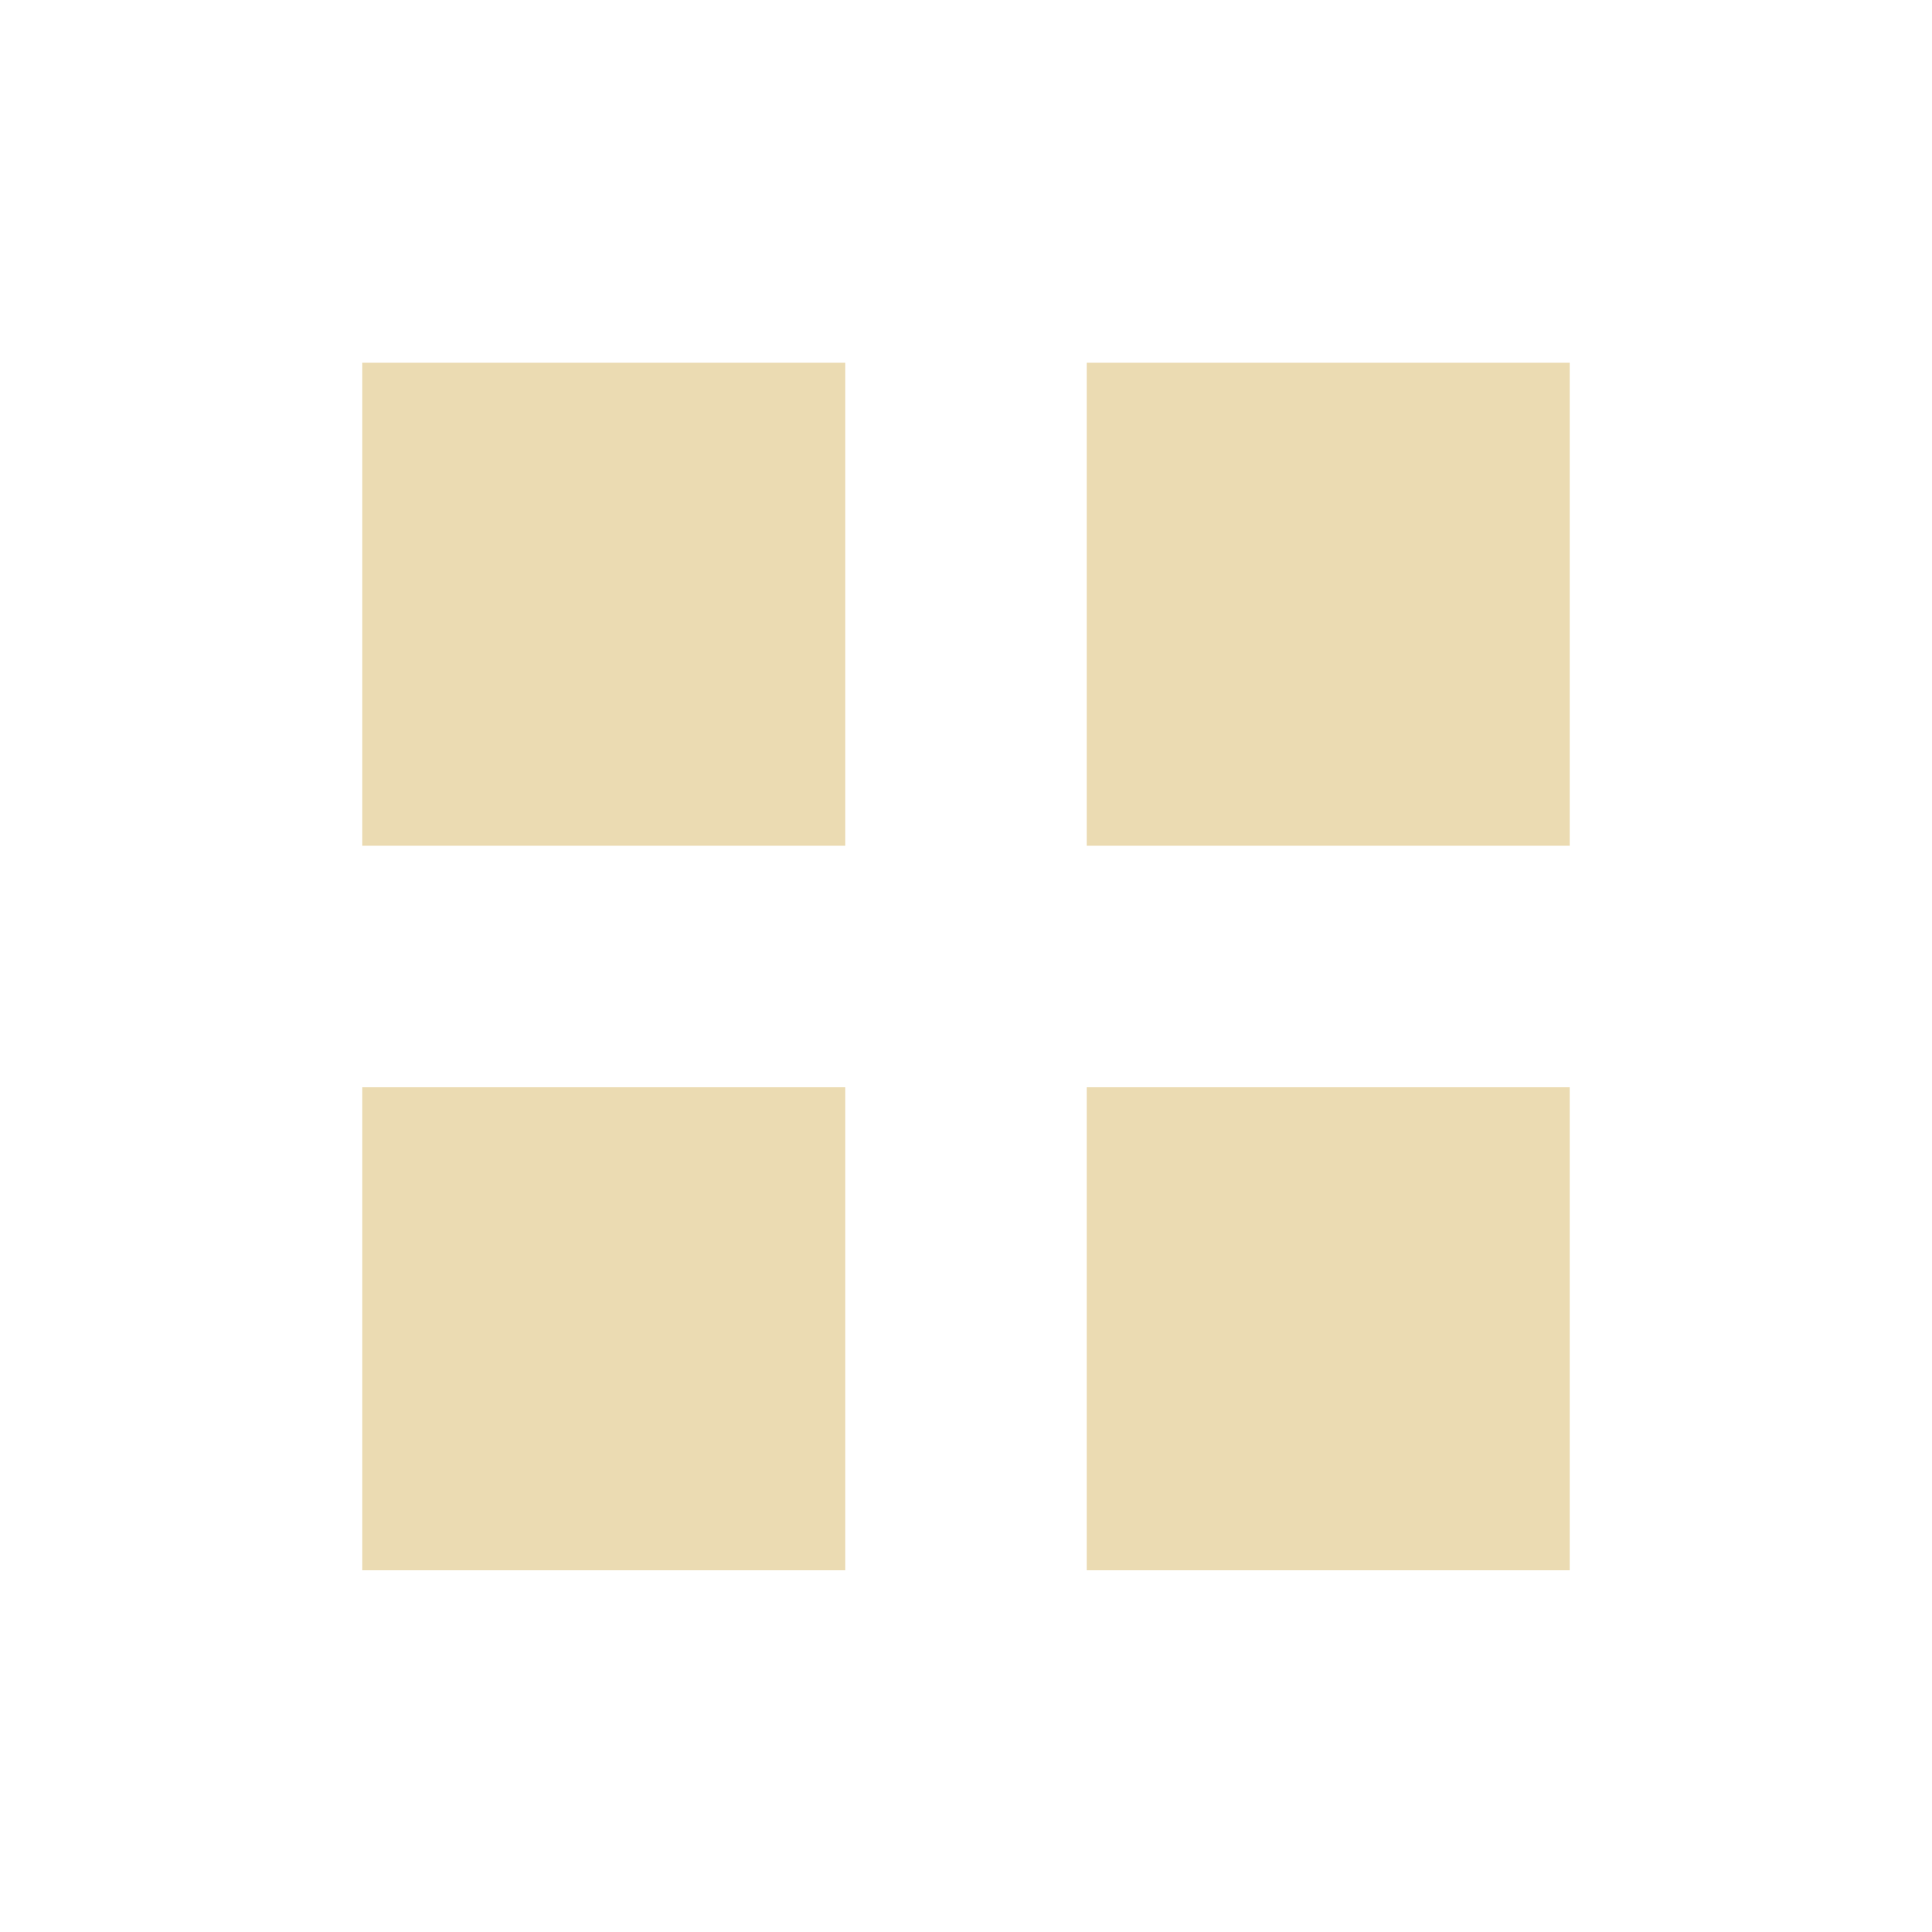
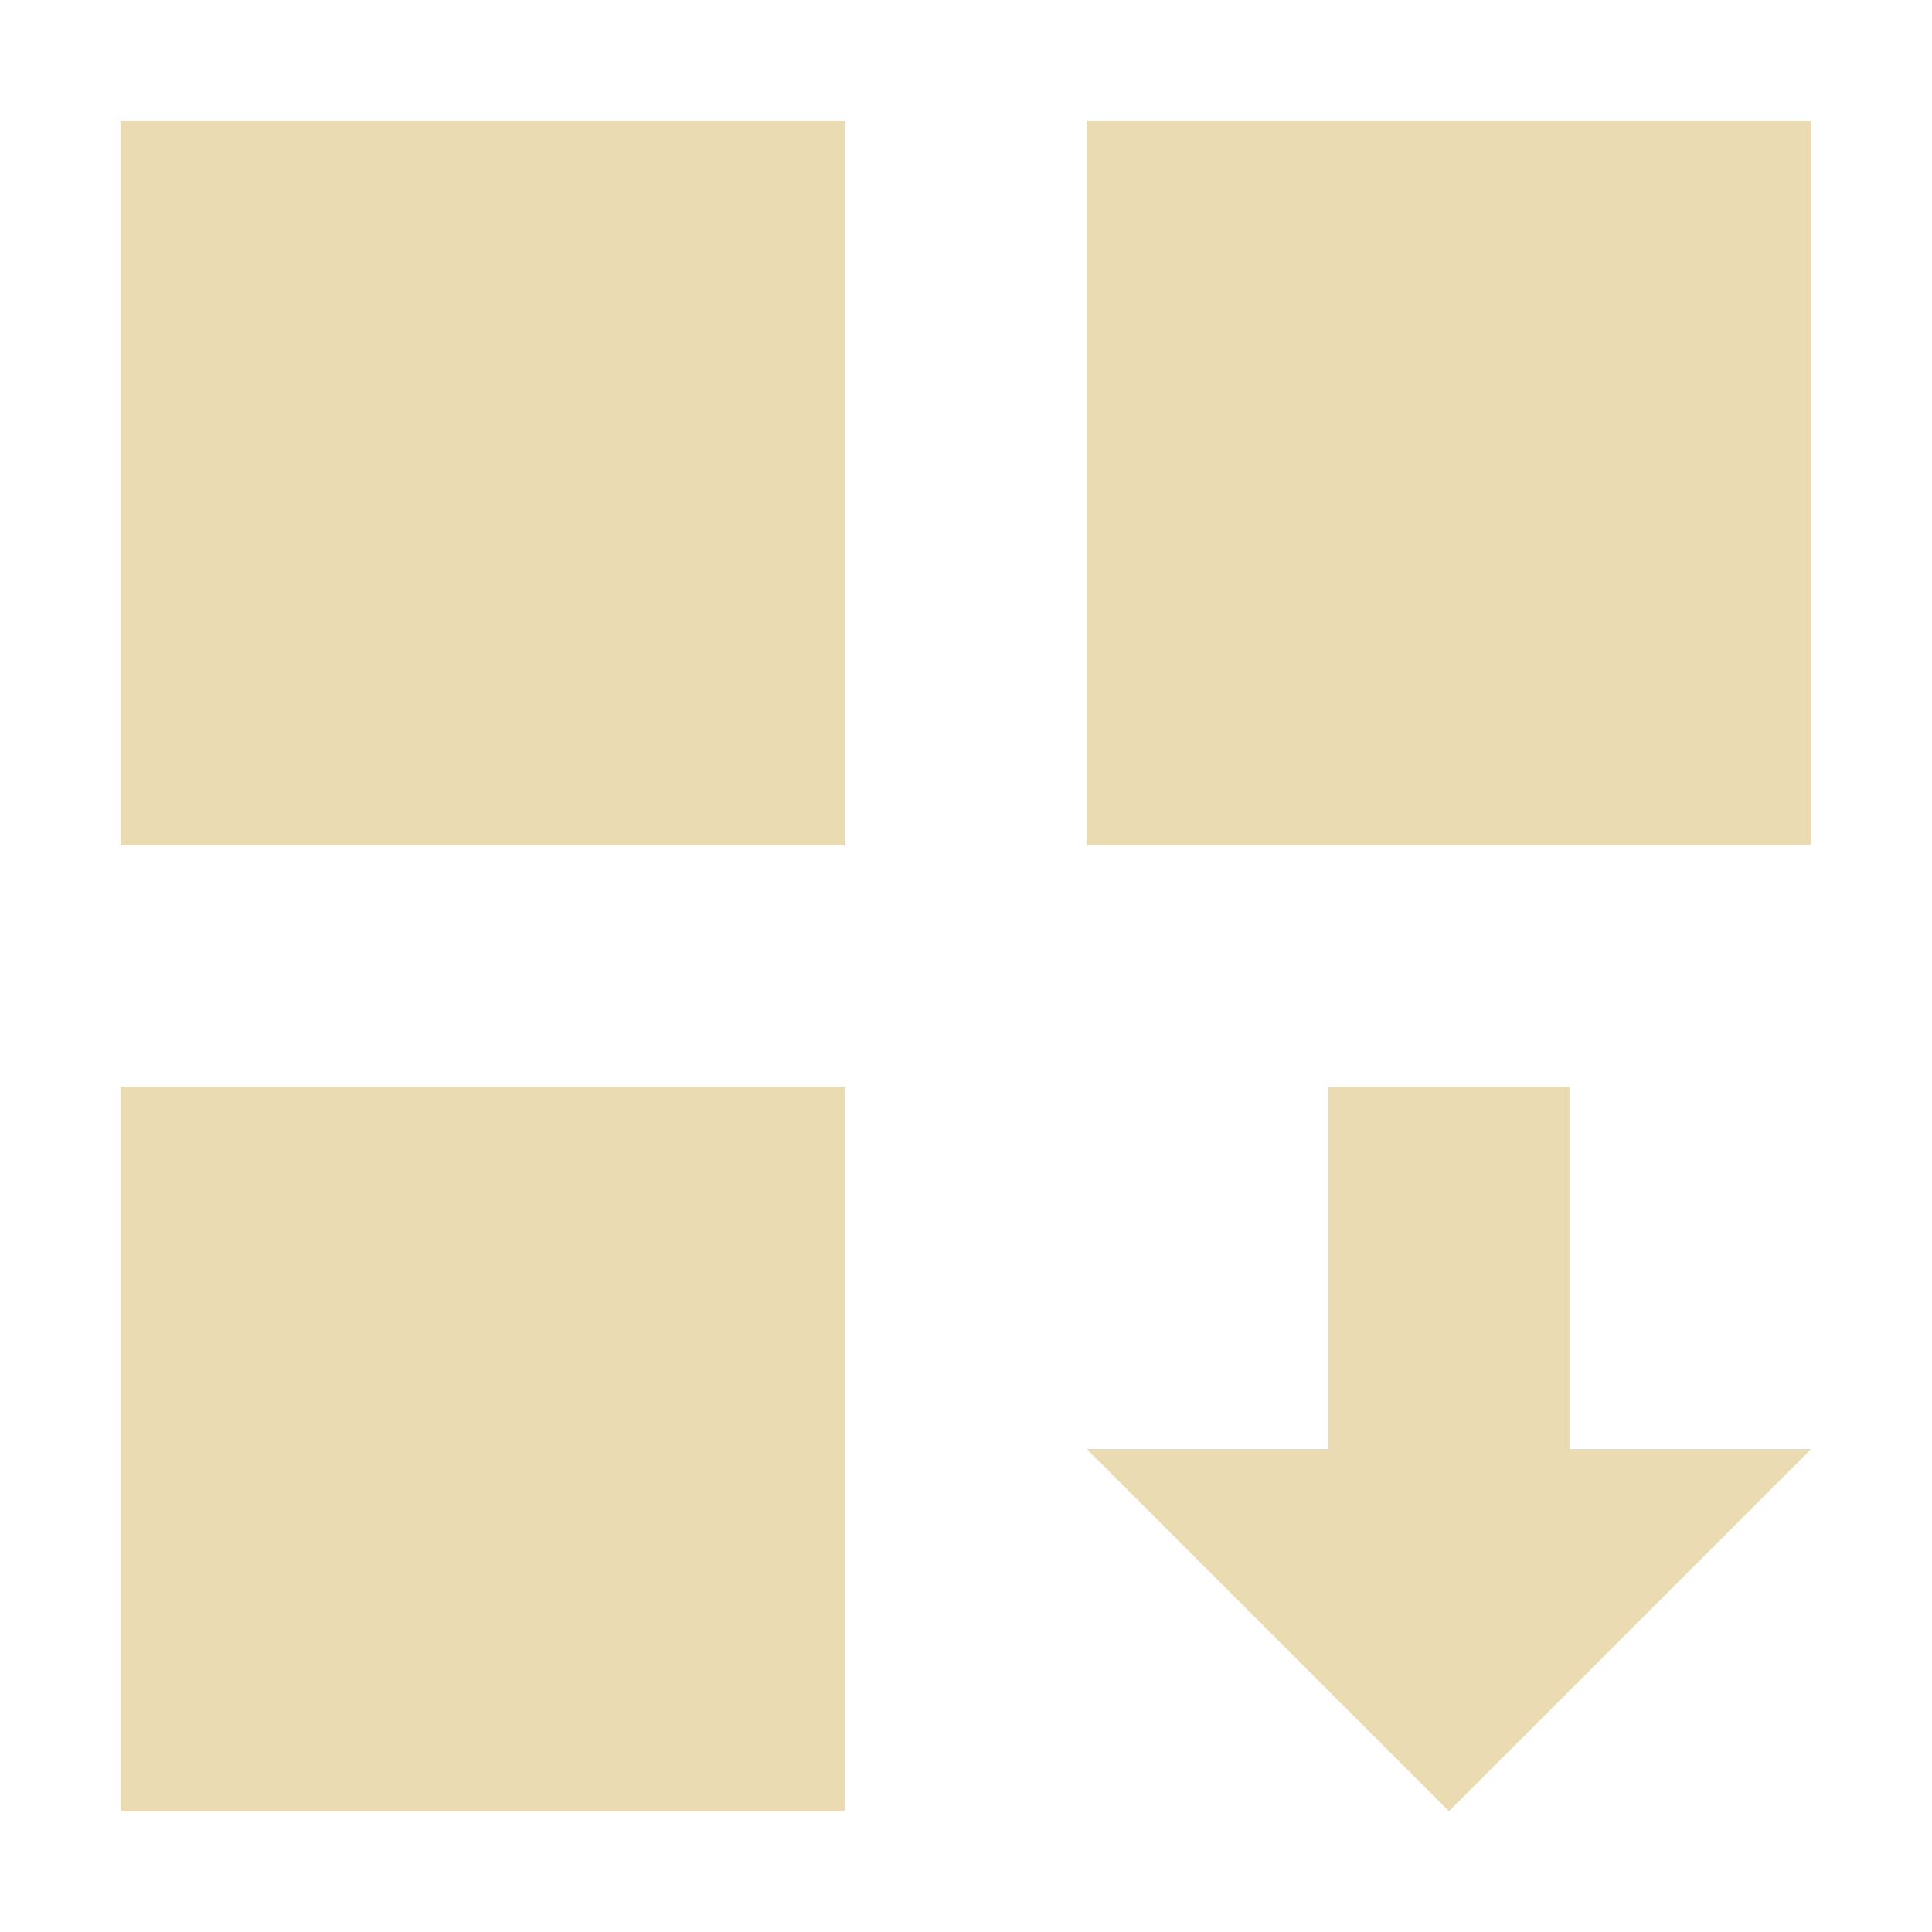
- <svg xmlns="http://www.w3.org/2000/svg" width="16" height="16" viewBox="0 0 16 16">
+ <svg xmlns="http://www.w3.org/2000/svg" width="16" height="16" version="1.1" viewBox="0 0 16 16">
  <defs>
-     <style id="current-color-scheme" type="text/css">
-    .ColorScheme-Text { color:#ebdbb2; } .ColorScheme-Highlight { color:#458588; }
-   </style>
+     <style type="text/css">.ColorScheme-Text { color:#ebdbb2; } .ColorScheme-Highlight { color:#458588; }</style>
  </defs>
-   <path style="fill:currentColor" class="ColorScheme-Text" d="M 3 3.004 L 3 7.004 L 7 7.004 L 7 3.004 L 3 3.004 z M 9 3.004 L 9 7.004 L 13 7.004 L 13 3.004 L 9 3.004 z M 3 9.004 L 3 13.004 L 7 13.004 L 7 9.004 L 3 9.004 z M 9 9.004 L 9 13.004 L 13 13.004 L 13 9.004 L 9 9.004 z" />
+   <path class="ColorScheme-Text" fill="currentColor" d="m1 1v6h6v-6h-6zm8 0v6h6v-6h-6zm-8 8v6h6v-6h-6zm10 0v3h-2l3 3 3-3h-2v-3h-2z" />
</svg>
